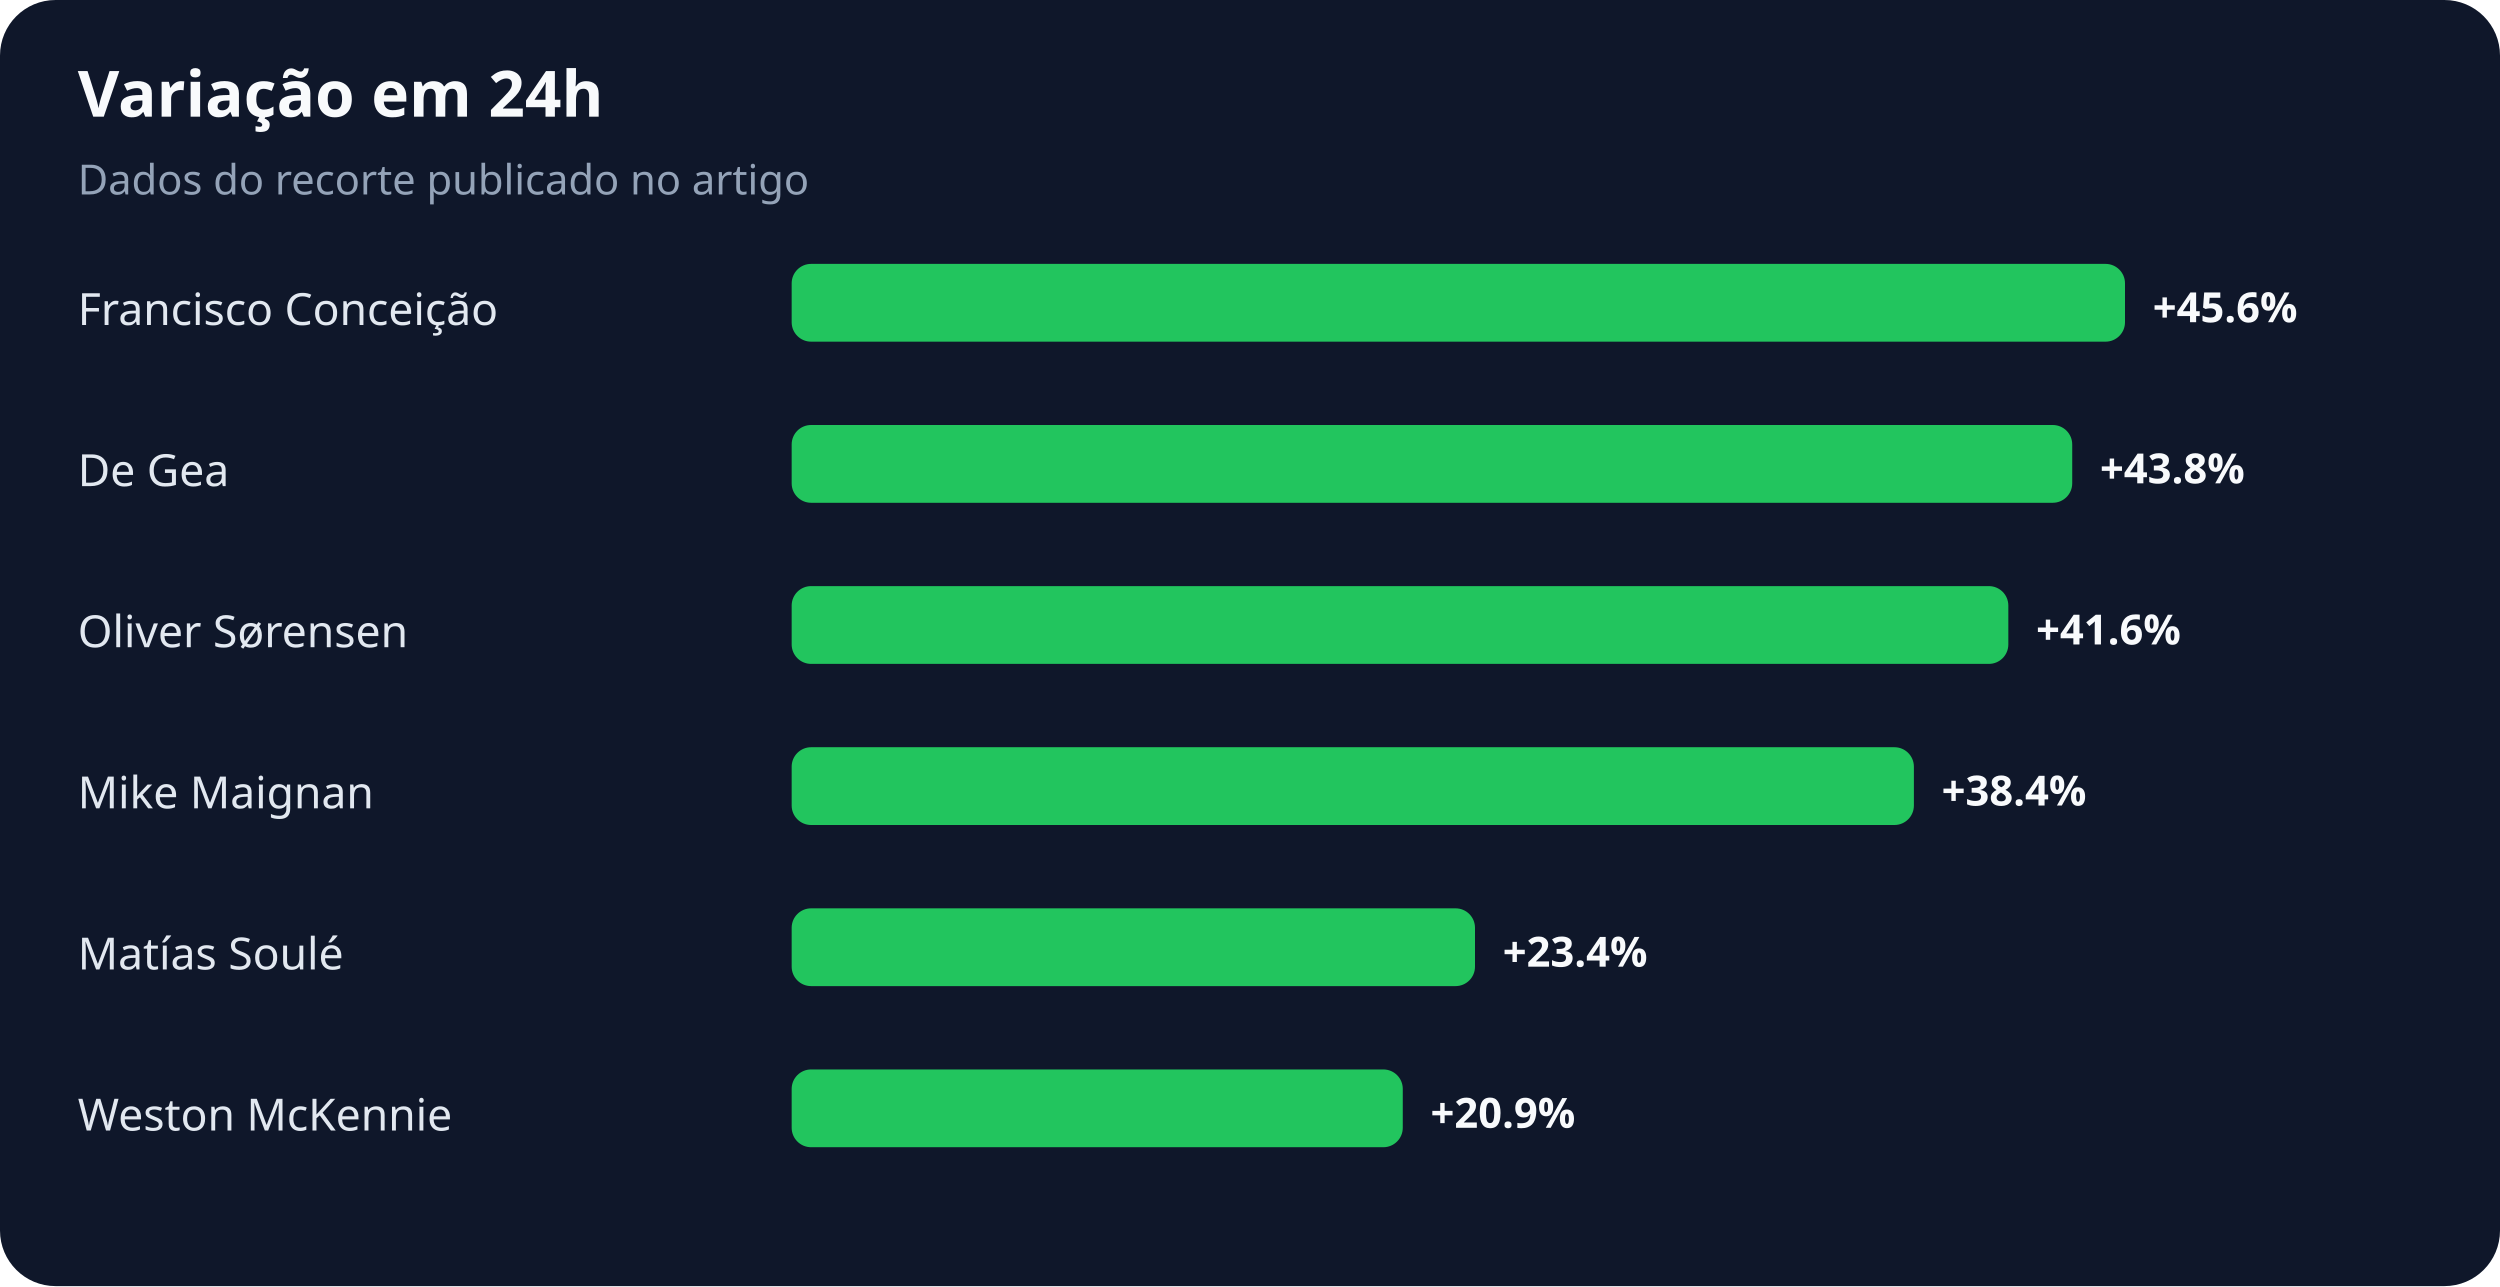
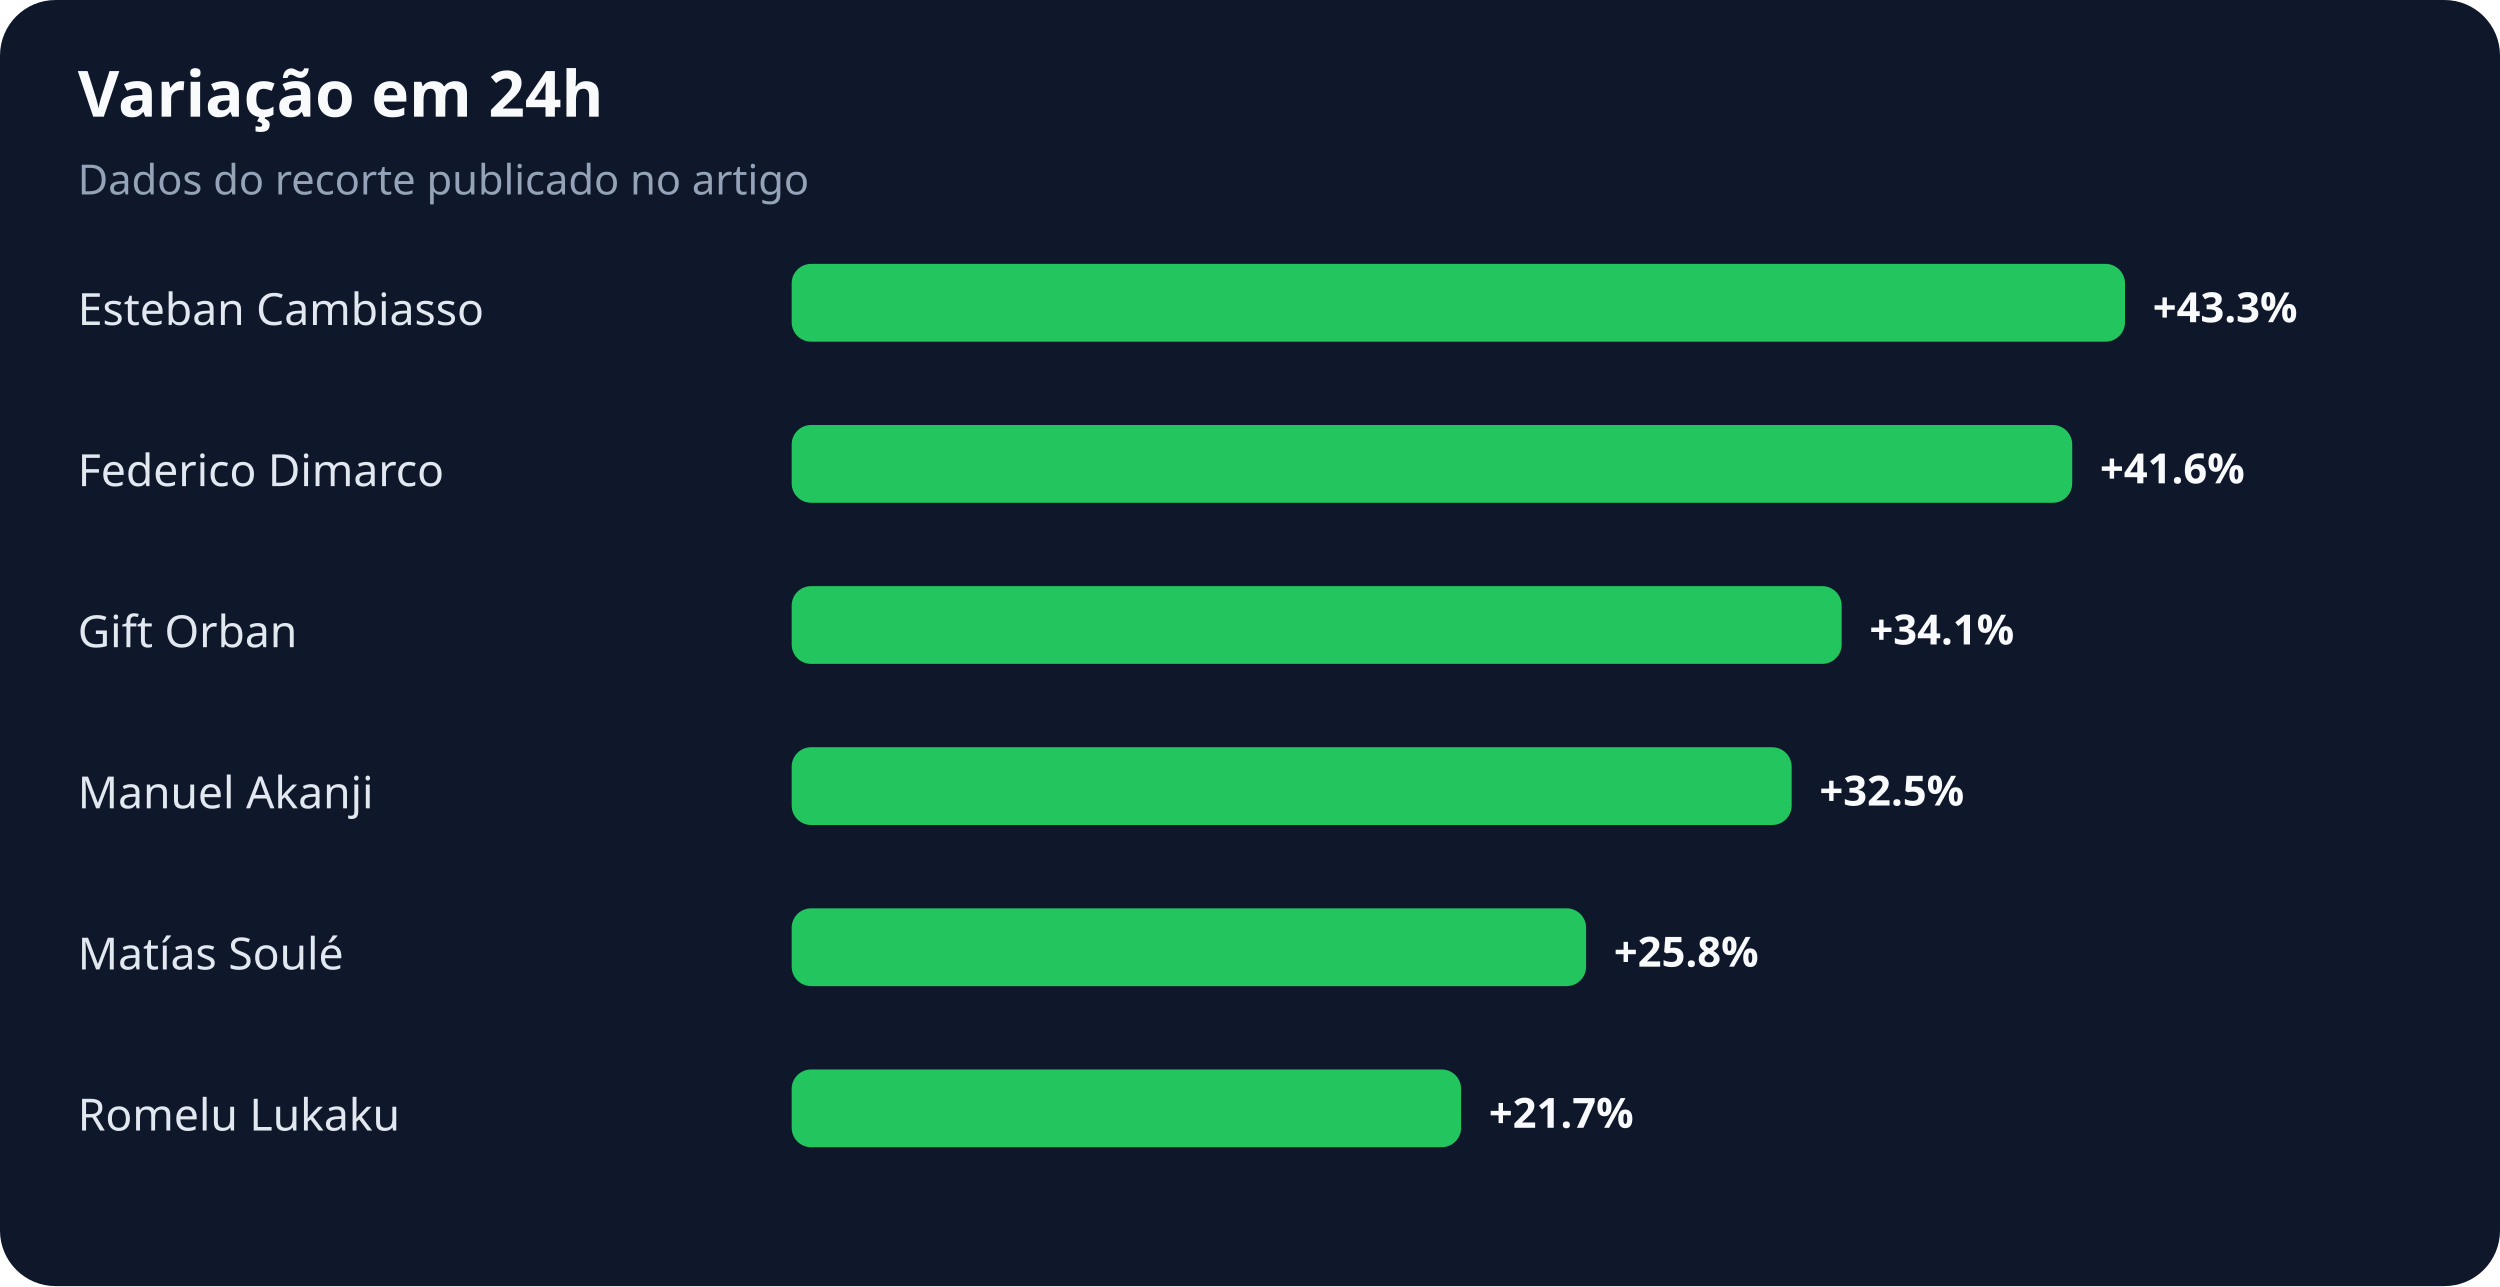
<svg xmlns="http://www.w3.org/2000/svg" width="900" height="463" viewBox="0 0 900 463" role="img" aria-labelledby="title desc">
  <rect width="100%" height="100%" rx="20" fill="#0f172a" />
  <text x="28" y="42" fill="#f8fafc" font-family="system-ui,sans-serif" font-size="23" font-weight="700">Variação em 24h</text>
  <text x="28" y="70" fill="#94a3b8" font-family="system-ui,sans-serif" font-size="15">Dados do recorte publicado no artigo</text>
-   <text x="28" y="117" fill="#e2e8f0" font-family="system-ui,sans-serif" font-size="16">Francisco Conceição</text>
+   <text x="28" y="117" fill="#e2e8f0" font-family="system-ui,sans-serif" font-size="16">Esteban Cambiasso</text>
  <rect x="285" y="95" width="480" height="28" rx="7" fill="#22c55e" />
-   <text x="775" y="116" fill="#f8fafc" font-family="system-ui,sans-serif" font-size="15" font-weight="700">+45.6%</text>
-   <text x="28" y="175" fill="#e2e8f0" font-family="system-ui,sans-serif" font-size="16">De Gea</text>
+   <text x="775" y="116" fill="#f8fafc" font-family="system-ui,sans-serif" font-size="15" font-weight="700">+43.3%</text>
+   <text x="28" y="175" fill="#e2e8f0" font-family="system-ui,sans-serif" font-size="16">Federico Dimarco</text>
  <rect x="285" y="153" width="461" height="28" rx="7" fill="#22c55e" />
-   <text x="756" y="174" fill="#f8fafc" font-family="system-ui,sans-serif" font-size="15" font-weight="700">+43.8%</text>
-   <text x="28" y="233" fill="#e2e8f0" font-family="system-ui,sans-serif" font-size="16">Oliver Sørensen</text>
-   <rect x="285" y="211" width="438" height="28" rx="7" fill="#22c55e" />
-   <text x="733" y="232" fill="#f8fafc" font-family="system-ui,sans-serif" font-size="15" font-weight="700">+41.6%</text>
-   <text x="28" y="291" fill="#e2e8f0" font-family="system-ui,sans-serif" font-size="16">Mike Maignan</text>
-   <rect x="285" y="269" width="404" height="28" rx="7" fill="#22c55e" />
-   <text x="699" y="290" fill="#f8fafc" font-family="system-ui,sans-serif" font-size="15" font-weight="700">+38.4%</text>
+   <text x="756" y="174" fill="#f8fafc" font-family="system-ui,sans-serif" font-size="15" font-weight="700">+41.6%</text>
+   <text x="28" y="233" fill="#e2e8f0" font-family="system-ui,sans-serif" font-size="16">Gift Orban</text>
+   <rect x="285" y="211" width="378" height="28" rx="7" fill="#22c55e" />
+   <text x="673" y="232" fill="#f8fafc" font-family="system-ui,sans-serif" font-size="15" font-weight="700">+34.1%</text>
+   <text x="28" y="291" fill="#e2e8f0" font-family="system-ui,sans-serif" font-size="16">Manuel Akanji</text>
+   <rect x="285" y="269" width="360" height="28" rx="7" fill="#22c55e" />
+   <text x="655" y="290" fill="#f8fafc" font-family="system-ui,sans-serif" font-size="15" font-weight="700">+32.5%</text>
  <text x="28" y="349" fill="#e2e8f0" font-family="system-ui,sans-serif" font-size="16">Matías Soulé</text>
-   <rect x="285" y="327" width="246" height="28" rx="7" fill="#22c55e" />
-   <text x="541" y="348" fill="#f8fafc" font-family="system-ui,sans-serif" font-size="15" font-weight="700">+23.4%</text>
-   <text x="28" y="407" fill="#e2e8f0" font-family="system-ui,sans-serif" font-size="16">Weston McKennie</text>
-   <rect x="285" y="385" width="220" height="28" rx="7" fill="#22c55e" />
-   <text x="515" y="406" fill="#f8fafc" font-family="system-ui,sans-serif" font-size="15" font-weight="700">+20.9%</text>
+   <rect x="285" y="327" width="286" height="28" rx="7" fill="#22c55e" />
+   <text x="581" y="348" fill="#f8fafc" font-family="system-ui,sans-serif" font-size="15" font-weight="700">+25.8%</text>
+   <text x="28" y="407" fill="#e2e8f0" font-family="system-ui,sans-serif" font-size="16">Romelu Lukaku</text>
+   <rect x="285" y="385" width="241" height="28" rx="7" fill="#22c55e" />
+   <text x="536" y="406" fill="#f8fafc" font-family="system-ui,sans-serif" font-size="15" font-weight="700">+21.7%</text>
</svg>
